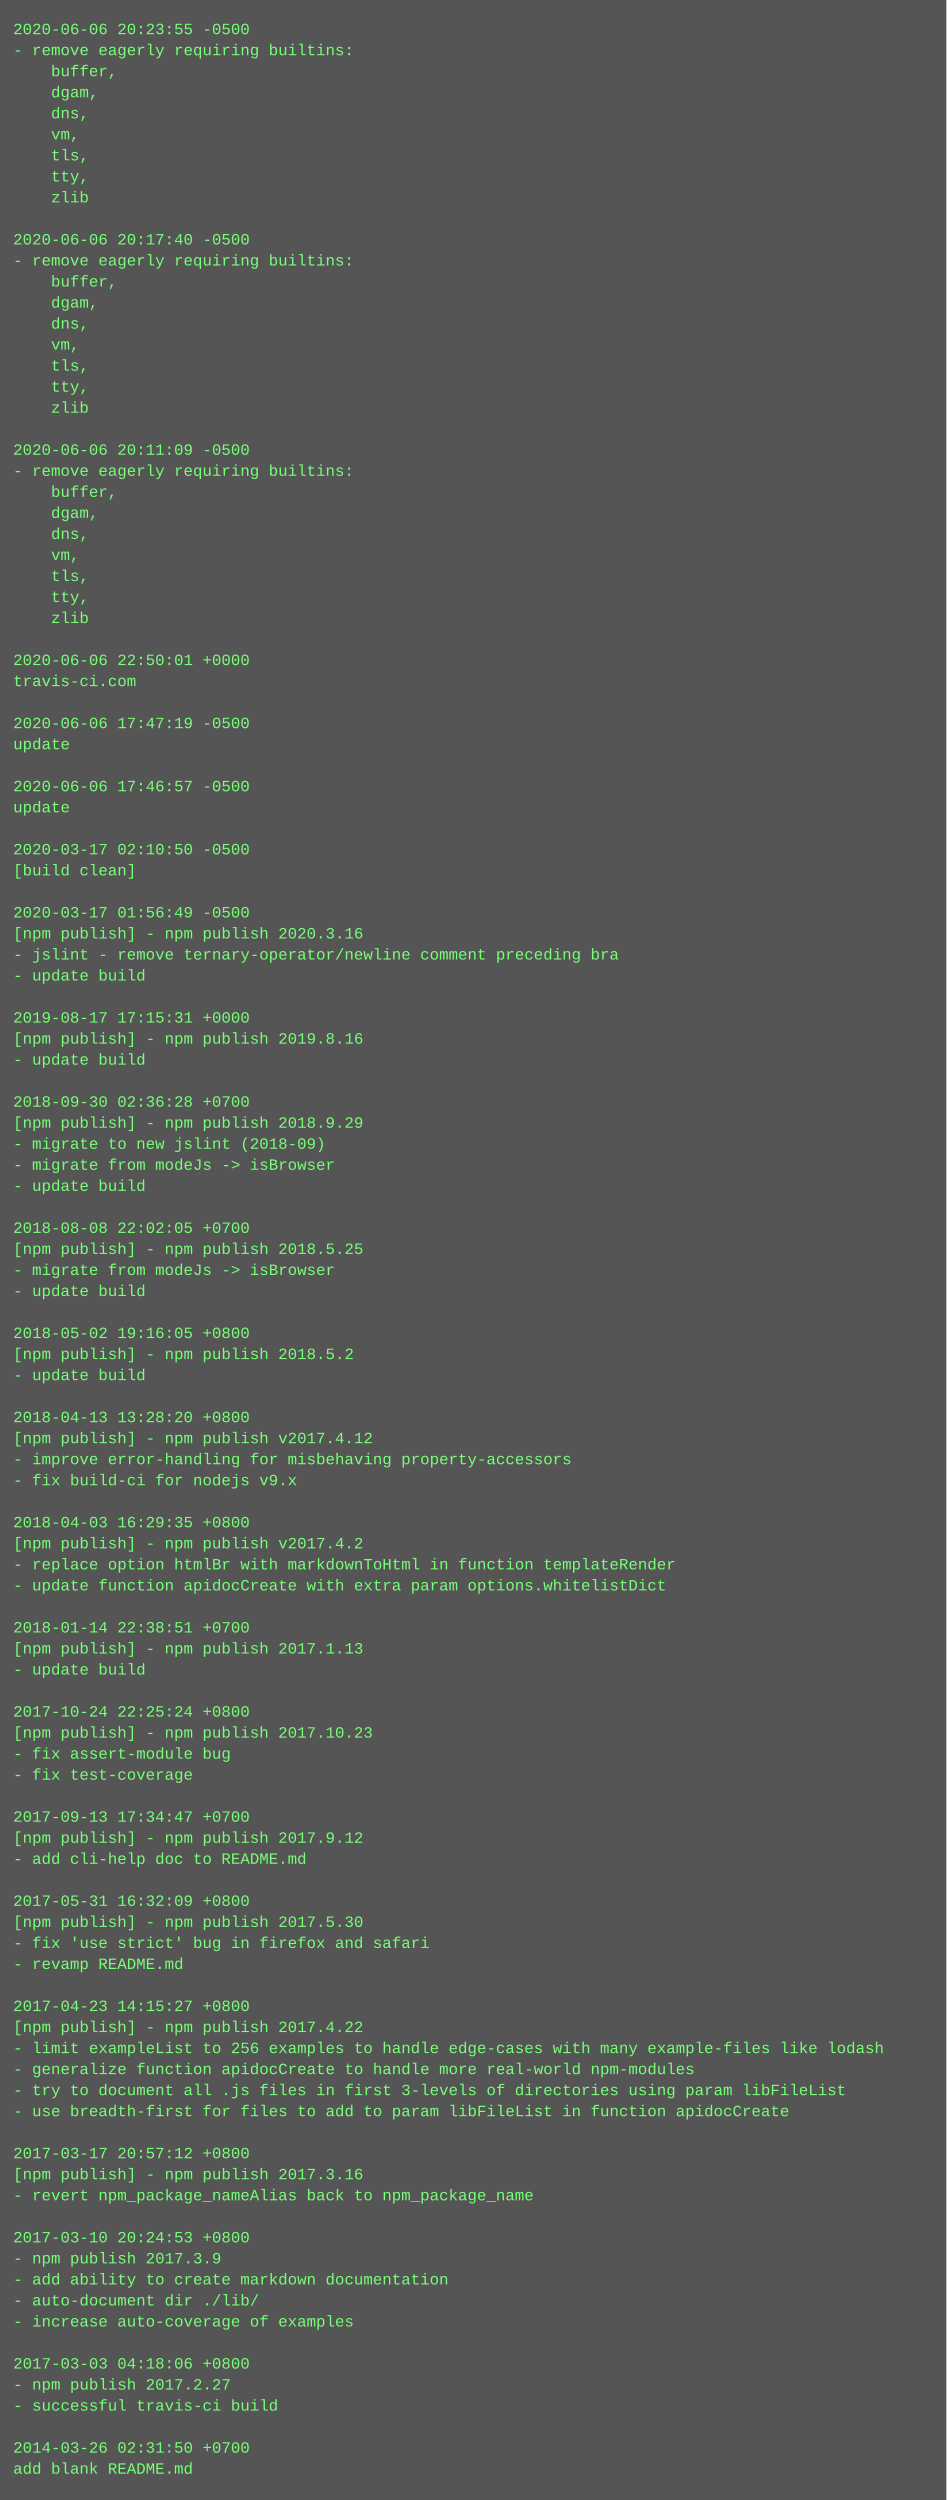
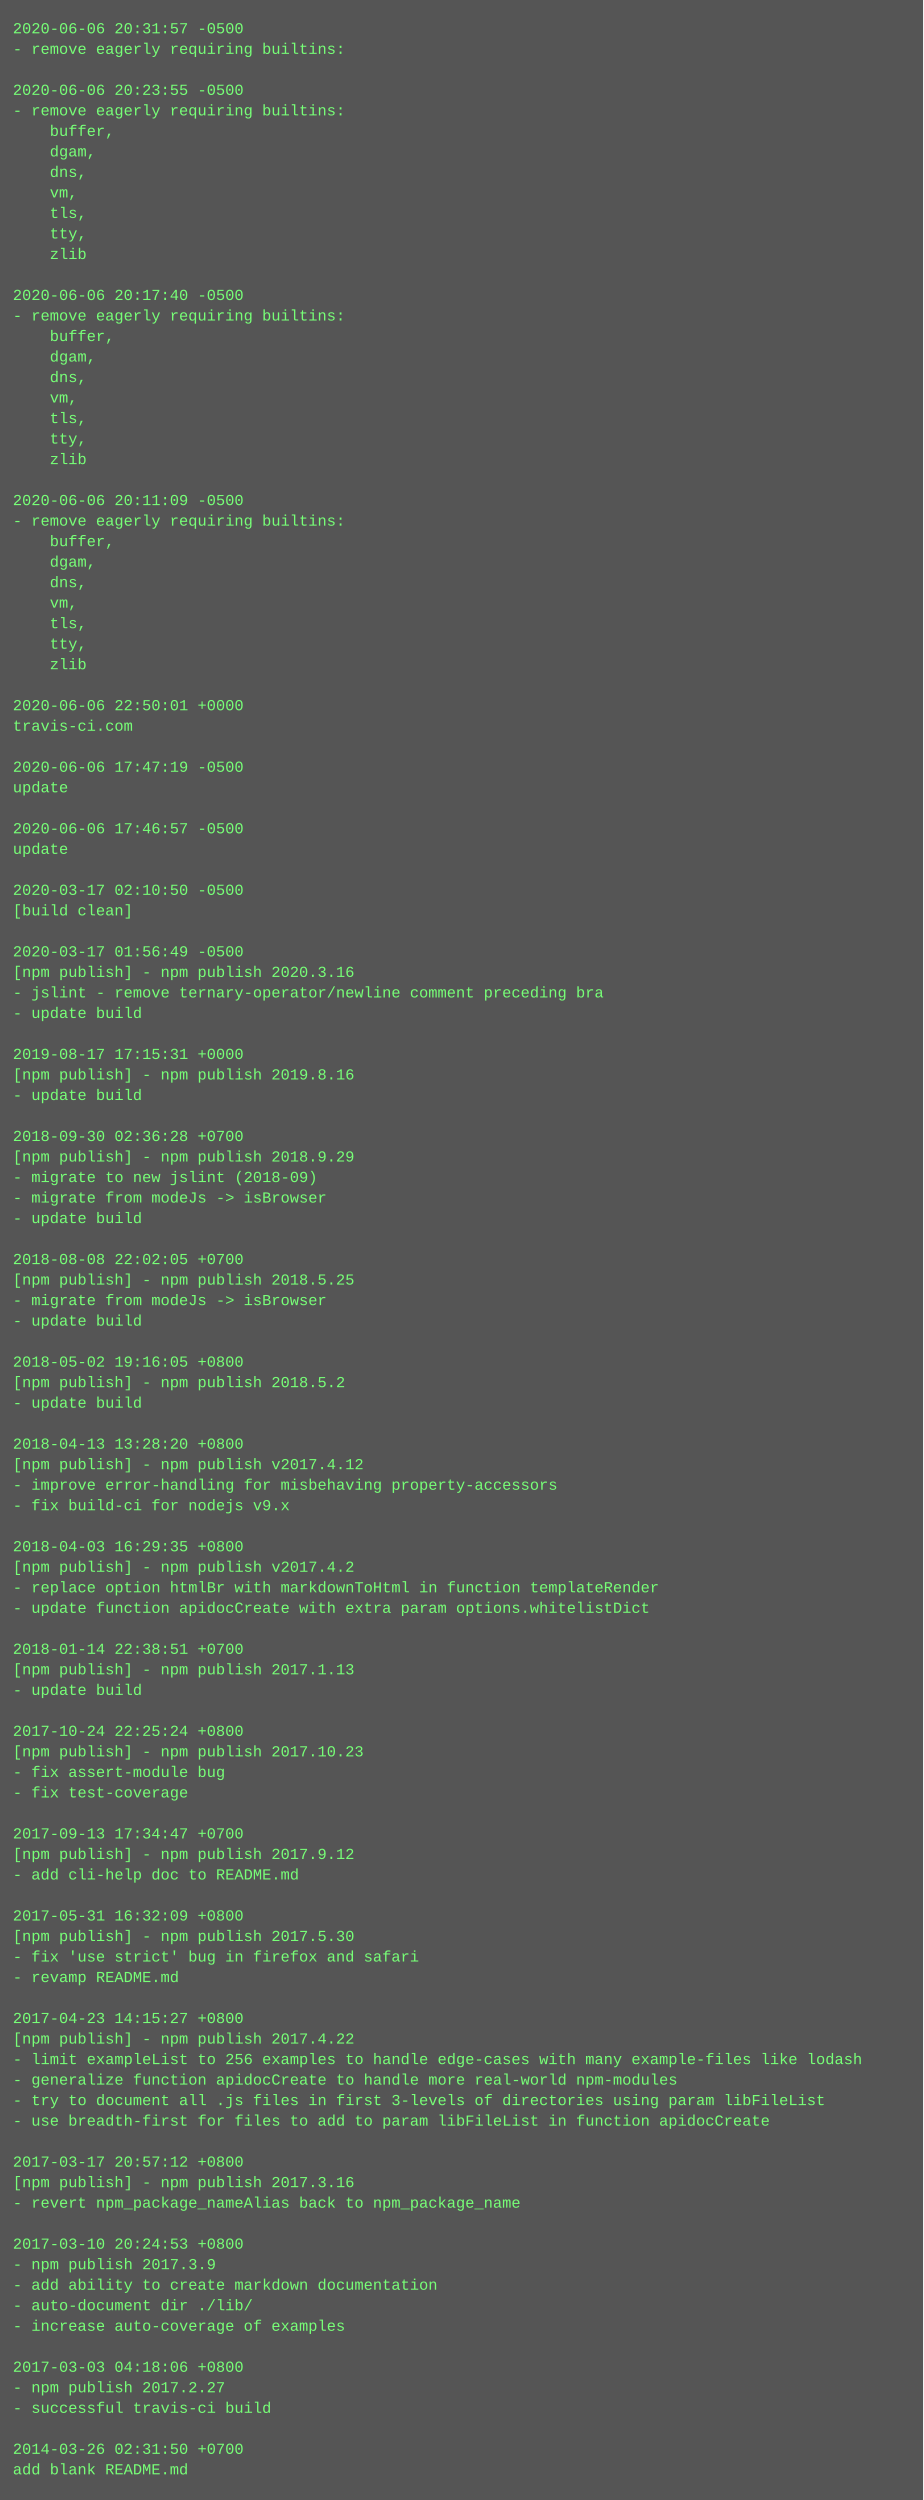
- <svg xmlns="http://www.w3.org/2000/svg" height="1902" width="720">
-   <rect height="1902" fill="#555" width="720" />
+ <svg xmlns="http://www.w3.org/2000/svg" height="1950" width="720">
+   <rect height="1950" fill="#555" width="720" />
  <text fill="#7f7" font-family="Courier New" font-size="12" xml:space="preserve">
-     <tspan x="10" y="26">2020-06-06 20:23:55 -0500</tspan>
+     <tspan x="10" y="26">2020-06-06 20:31:57 -0500</tspan>
    <tspan x="10" y="42">- remove eagerly requiring builtins:</tspan>
-     <tspan x="10" y="58">    buffer,</tspan>
-     <tspan x="10" y="74">    dgam,</tspan>
-     <tspan x="10" y="90">    dns,</tspan>
-     <tspan x="10" y="106">    vm,</tspan>
-     <tspan x="10" y="122">    tls,</tspan>
-     <tspan x="10" y="138">    tty,</tspan>
-     <tspan x="10" y="154">    zlib</tspan>
-     <tspan x="10" y="170" />
-     <tspan x="10" y="186">2020-06-06 20:17:40 -0500</tspan>
-     <tspan x="10" y="202">- remove eagerly requiring builtins:</tspan>
-     <tspan x="10" y="218">    buffer,</tspan>
-     <tspan x="10" y="234">    dgam,</tspan>
-     <tspan x="10" y="250">    dns,</tspan>
-     <tspan x="10" y="266">    vm,</tspan>
-     <tspan x="10" y="282">    tls,</tspan>
-     <tspan x="10" y="298">    tty,</tspan>
-     <tspan x="10" y="314">    zlib</tspan>
-     <tspan x="10" y="330" />
-     <tspan x="10" y="346">2020-06-06 20:11:09 -0500</tspan>
-     <tspan x="10" y="362">- remove eagerly requiring builtins:</tspan>
-     <tspan x="10" y="378">    buffer,</tspan>
-     <tspan x="10" y="394">    dgam,</tspan>
-     <tspan x="10" y="410">    dns,</tspan>
-     <tspan x="10" y="426">    vm,</tspan>
-     <tspan x="10" y="442">    tls,</tspan>
-     <tspan x="10" y="458">    tty,</tspan>
-     <tspan x="10" y="474">    zlib</tspan>
-     <tspan x="10" y="490" />
-     <tspan x="10" y="506">2020-06-06 22:50:01 +0000</tspan>
-     <tspan x="10" y="522">travis-ci.com</tspan>
+     <tspan x="10" y="58" />
+     <tspan x="10" y="74">2020-06-06 20:23:55 -0500</tspan>
+     <tspan x="10" y="90">- remove eagerly requiring builtins:</tspan>
+     <tspan x="10" y="106">    buffer,</tspan>
+     <tspan x="10" y="122">    dgam,</tspan>
+     <tspan x="10" y="138">    dns,</tspan>
+     <tspan x="10" y="154">    vm,</tspan>
+     <tspan x="10" y="170">    tls,</tspan>
+     <tspan x="10" y="186">    tty,</tspan>
+     <tspan x="10" y="202">    zlib</tspan>
+     <tspan x="10" y="218" />
+     <tspan x="10" y="234">2020-06-06 20:17:40 -0500</tspan>
+     <tspan x="10" y="250">- remove eagerly requiring builtins:</tspan>
+     <tspan x="10" y="266">    buffer,</tspan>
+     <tspan x="10" y="282">    dgam,</tspan>
+     <tspan x="10" y="298">    dns,</tspan>
+     <tspan x="10" y="314">    vm,</tspan>
+     <tspan x="10" y="330">    tls,</tspan>
+     <tspan x="10" y="346">    tty,</tspan>
+     <tspan x="10" y="362">    zlib</tspan>
+     <tspan x="10" y="378" />
+     <tspan x="10" y="394">2020-06-06 20:11:09 -0500</tspan>
+     <tspan x="10" y="410">- remove eagerly requiring builtins:</tspan>
+     <tspan x="10" y="426">    buffer,</tspan>
+     <tspan x="10" y="442">    dgam,</tspan>
+     <tspan x="10" y="458">    dns,</tspan>
+     <tspan x="10" y="474">    vm,</tspan>
+     <tspan x="10" y="490">    tls,</tspan>
+     <tspan x="10" y="506">    tty,</tspan>
+     <tspan x="10" y="522">    zlib</tspan>
    <tspan x="10" y="538" />
-     <tspan x="10" y="554">2020-06-06 17:47:19 -0500</tspan>
-     <tspan x="10" y="570">update</tspan>
+     <tspan x="10" y="554">2020-06-06 22:50:01 +0000</tspan>
+     <tspan x="10" y="570">travis-ci.com</tspan>
    <tspan x="10" y="586" />
-     <tspan x="10" y="602">2020-06-06 17:46:57 -0500</tspan>
+     <tspan x="10" y="602">2020-06-06 17:47:19 -0500</tspan>
    <tspan x="10" y="618">update</tspan>
    <tspan x="10" y="634" />
-     <tspan x="10" y="650">2020-03-17 02:10:50 -0500</tspan>
-     <tspan x="10" y="666">[build clean]</tspan>
+     <tspan x="10" y="650">2020-06-06 17:46:57 -0500</tspan>
+     <tspan x="10" y="666">update</tspan>
    <tspan x="10" y="682" />
-     <tspan x="10" y="698">2020-03-17 01:56:49 -0500</tspan>
-     <tspan x="10" y="714">[npm publish] - npm publish 2020.3.16</tspan>
-     <tspan x="10" y="730">- jslint - remove ternary-operator/newline comment preceding bra</tspan>
-     <tspan x="10" y="746">- update build</tspan>
-     <tspan x="10" y="762" />
-     <tspan x="10" y="778">2019-08-17 17:15:31 +0000</tspan>
-     <tspan x="10" y="794">[npm publish] - npm publish 2019.8.16</tspan>
-     <tspan x="10" y="810">- update build</tspan>
-     <tspan x="10" y="826" />
-     <tspan x="10" y="842">2018-09-30 02:36:28 +0700</tspan>
-     <tspan x="10" y="858">[npm publish] - npm publish 2018.9.29</tspan>
-     <tspan x="10" y="874">- migrate to new jslint (2018-09)</tspan>
-     <tspan x="10" y="890">- migrate from modeJs -&gt; isBrowser</tspan>
-     <tspan x="10" y="906">- update build</tspan>
-     <tspan x="10" y="922" />
-     <tspan x="10" y="938">2018-08-08 22:02:05 +0700</tspan>
-     <tspan x="10" y="954">[npm publish] - npm publish 2018.5.25</tspan>
-     <tspan x="10" y="970">- migrate from modeJs -&gt; isBrowser</tspan>
-     <tspan x="10" y="986">- update build</tspan>
-     <tspan x="10" y="1002" />
-     <tspan x="10" y="1018">2018-05-02 19:16:05 +0800</tspan>
-     <tspan x="10" y="1034">[npm publish] - npm publish 2018.5.2</tspan>
-     <tspan x="10" y="1050">- update build</tspan>
-     <tspan x="10" y="1066" />
-     <tspan x="10" y="1082">2018-04-13 13:28:20 +0800</tspan>
-     <tspan x="10" y="1098">[npm publish] - npm publish v2017.4.12</tspan>
-     <tspan x="10" y="1114">- improve error-handling for misbehaving property-accessors</tspan>
-     <tspan x="10" y="1130">- fix build-ci for nodejs v9.x</tspan>
-     <tspan x="10" y="1146" />
-     <tspan x="10" y="1162">2018-04-03 16:29:35 +0800</tspan>
-     <tspan x="10" y="1178">[npm publish] - npm publish v2017.4.2</tspan>
-     <tspan x="10" y="1194">- replace option htmlBr with markdownToHtml in function templateRender</tspan>
-     <tspan x="10" y="1210">- update function apidocCreate with extra param options.whitelistDict</tspan>
-     <tspan x="10" y="1226" />
-     <tspan x="10" y="1242">2018-01-14 22:38:51 +0700</tspan>
-     <tspan x="10" y="1258">[npm publish] - npm publish 2017.1.13</tspan>
-     <tspan x="10" y="1274">- update build</tspan>
-     <tspan x="10" y="1290" />
-     <tspan x="10" y="1306">2017-10-24 22:25:24 +0800</tspan>
-     <tspan x="10" y="1322">[npm publish] - npm publish 2017.10.23</tspan>
-     <tspan x="10" y="1338">- fix assert-module bug</tspan>
-     <tspan x="10" y="1354">- fix test-coverage</tspan>
-     <tspan x="10" y="1370" />
-     <tspan x="10" y="1386">2017-09-13 17:34:47 +0700</tspan>
-     <tspan x="10" y="1402">[npm publish] - npm publish 2017.9.12</tspan>
-     <tspan x="10" y="1418">- add cli-help doc to README.md</tspan>
-     <tspan x="10" y="1434" />
-     <tspan x="10" y="1450">2017-05-31 16:32:09 +0800</tspan>
-     <tspan x="10" y="1466">[npm publish] - npm publish 2017.5.30</tspan>
-     <tspan x="10" y="1482">- fix 'use strict' bug in firefox and safari</tspan>
-     <tspan x="10" y="1498">- revamp README.md</tspan>
-     <tspan x="10" y="1514" />
-     <tspan x="10" y="1530">2017-04-23 14:15:27 +0800</tspan>
-     <tspan x="10" y="1546">[npm publish] - npm publish 2017.4.22</tspan>
-     <tspan x="10" y="1562">- limit exampleList to 256 examples to handle edge-cases with many example-files like lodash</tspan>
-     <tspan x="10" y="1578">- generalize function apidocCreate to handle more real-world npm-modules</tspan>
-     <tspan x="10" y="1594">- try to document all .js files in first 3-levels of directories using param libFileList</tspan>
-     <tspan x="10" y="1610">- use breadth-first for files to add to param libFileList in function apidocCreate</tspan>
-     <tspan x="10" y="1626" />
-     <tspan x="10" y="1642">2017-03-17 20:57:12 +0800</tspan>
-     <tspan x="10" y="1658">[npm publish] - npm publish 2017.3.16</tspan>
-     <tspan x="10" y="1674">- revert npm_package_nameAlias back to npm_package_name</tspan>
-     <tspan x="10" y="1690" />
-     <tspan x="10" y="1706">2017-03-10 20:24:53 +0800</tspan>
-     <tspan x="10" y="1722">- npm publish 2017.3.9</tspan>
-     <tspan x="10" y="1738">- add ability to create markdown documentation</tspan>
-     <tspan x="10" y="1754">- auto-document dir ./lib/</tspan>
-     <tspan x="10" y="1770">- increase auto-coverage of examples</tspan>
-     <tspan x="10" y="1786" />
-     <tspan x="10" y="1802">2017-03-03 04:18:06 +0800</tspan>
-     <tspan x="10" y="1818">- npm publish 2017.2.27</tspan>
-     <tspan x="10" y="1834">- successful travis-ci build</tspan>
-     <tspan x="10" y="1850" />
-     <tspan x="10" y="1866">2014-03-26 02:31:50 +0700</tspan>
-     <tspan x="10" y="1882">add blank README.md</tspan>
+     <tspan x="10" y="698">2020-03-17 02:10:50 -0500</tspan>
+     <tspan x="10" y="714">[build clean]</tspan>
+     <tspan x="10" y="730" />
+     <tspan x="10" y="746">2020-03-17 01:56:49 -0500</tspan>
+     <tspan x="10" y="762">[npm publish] - npm publish 2020.3.16</tspan>
+     <tspan x="10" y="778">- jslint - remove ternary-operator/newline comment preceding bra</tspan>
+     <tspan x="10" y="794">- update build</tspan>
+     <tspan x="10" y="810" />
+     <tspan x="10" y="826">2019-08-17 17:15:31 +0000</tspan>
+     <tspan x="10" y="842">[npm publish] - npm publish 2019.8.16</tspan>
+     <tspan x="10" y="858">- update build</tspan>
+     <tspan x="10" y="874" />
+     <tspan x="10" y="890">2018-09-30 02:36:28 +0700</tspan>
+     <tspan x="10" y="906">[npm publish] - npm publish 2018.9.29</tspan>
+     <tspan x="10" y="922">- migrate to new jslint (2018-09)</tspan>
+     <tspan x="10" y="938">- migrate from modeJs -&gt; isBrowser</tspan>
+     <tspan x="10" y="954">- update build</tspan>
+     <tspan x="10" y="970" />
+     <tspan x="10" y="986">2018-08-08 22:02:05 +0700</tspan>
+     <tspan x="10" y="1002">[npm publish] - npm publish 2018.5.25</tspan>
+     <tspan x="10" y="1018">- migrate from modeJs -&gt; isBrowser</tspan>
+     <tspan x="10" y="1034">- update build</tspan>
+     <tspan x="10" y="1050" />
+     <tspan x="10" y="1066">2018-05-02 19:16:05 +0800</tspan>
+     <tspan x="10" y="1082">[npm publish] - npm publish 2018.5.2</tspan>
+     <tspan x="10" y="1098">- update build</tspan>
+     <tspan x="10" y="1114" />
+     <tspan x="10" y="1130">2018-04-13 13:28:20 +0800</tspan>
+     <tspan x="10" y="1146">[npm publish] - npm publish v2017.4.12</tspan>
+     <tspan x="10" y="1162">- improve error-handling for misbehaving property-accessors</tspan>
+     <tspan x="10" y="1178">- fix build-ci for nodejs v9.x</tspan>
+     <tspan x="10" y="1194" />
+     <tspan x="10" y="1210">2018-04-03 16:29:35 +0800</tspan>
+     <tspan x="10" y="1226">[npm publish] - npm publish v2017.4.2</tspan>
+     <tspan x="10" y="1242">- replace option htmlBr with markdownToHtml in function templateRender</tspan>
+     <tspan x="10" y="1258">- update function apidocCreate with extra param options.whitelistDict</tspan>
+     <tspan x="10" y="1274" />
+     <tspan x="10" y="1290">2018-01-14 22:38:51 +0700</tspan>
+     <tspan x="10" y="1306">[npm publish] - npm publish 2017.1.13</tspan>
+     <tspan x="10" y="1322">- update build</tspan>
+     <tspan x="10" y="1338" />
+     <tspan x="10" y="1354">2017-10-24 22:25:24 +0800</tspan>
+     <tspan x="10" y="1370">[npm publish] - npm publish 2017.10.23</tspan>
+     <tspan x="10" y="1386">- fix assert-module bug</tspan>
+     <tspan x="10" y="1402">- fix test-coverage</tspan>
+     <tspan x="10" y="1418" />
+     <tspan x="10" y="1434">2017-09-13 17:34:47 +0700</tspan>
+     <tspan x="10" y="1450">[npm publish] - npm publish 2017.9.12</tspan>
+     <tspan x="10" y="1466">- add cli-help doc to README.md</tspan>
+     <tspan x="10" y="1482" />
+     <tspan x="10" y="1498">2017-05-31 16:32:09 +0800</tspan>
+     <tspan x="10" y="1514">[npm publish] - npm publish 2017.5.30</tspan>
+     <tspan x="10" y="1530">- fix 'use strict' bug in firefox and safari</tspan>
+     <tspan x="10" y="1546">- revamp README.md</tspan>
+     <tspan x="10" y="1562" />
+     <tspan x="10" y="1578">2017-04-23 14:15:27 +0800</tspan>
+     <tspan x="10" y="1594">[npm publish] - npm publish 2017.4.22</tspan>
+     <tspan x="10" y="1610">- limit exampleList to 256 examples to handle edge-cases with many example-files like lodash</tspan>
+     <tspan x="10" y="1626">- generalize function apidocCreate to handle more real-world npm-modules</tspan>
+     <tspan x="10" y="1642">- try to document all .js files in first 3-levels of directories using param libFileList</tspan>
+     <tspan x="10" y="1658">- use breadth-first for files to add to param libFileList in function apidocCreate</tspan>
+     <tspan x="10" y="1674" />
+     <tspan x="10" y="1690">2017-03-17 20:57:12 +0800</tspan>
+     <tspan x="10" y="1706">[npm publish] - npm publish 2017.3.16</tspan>
+     <tspan x="10" y="1722">- revert npm_package_nameAlias back to npm_package_name</tspan>
+     <tspan x="10" y="1738" />
+     <tspan x="10" y="1754">2017-03-10 20:24:53 +0800</tspan>
+     <tspan x="10" y="1770">- npm publish 2017.3.9</tspan>
+     <tspan x="10" y="1786">- add ability to create markdown documentation</tspan>
+     <tspan x="10" y="1802">- auto-document dir ./lib/</tspan>
+     <tspan x="10" y="1818">- increase auto-coverage of examples</tspan>
+     <tspan x="10" y="1834" />
+     <tspan x="10" y="1850">2017-03-03 04:18:06 +0800</tspan>
+     <tspan x="10" y="1866">- npm publish 2017.2.27</tspan>
+     <tspan x="10" y="1882">- successful travis-ci build</tspan>
+     <tspan x="10" y="1898" />
+     <tspan x="10" y="1914">2014-03-26 02:31:50 +0700</tspan>
+     <tspan x="10" y="1930">add blank README.md</tspan>
  </text>
</svg>
